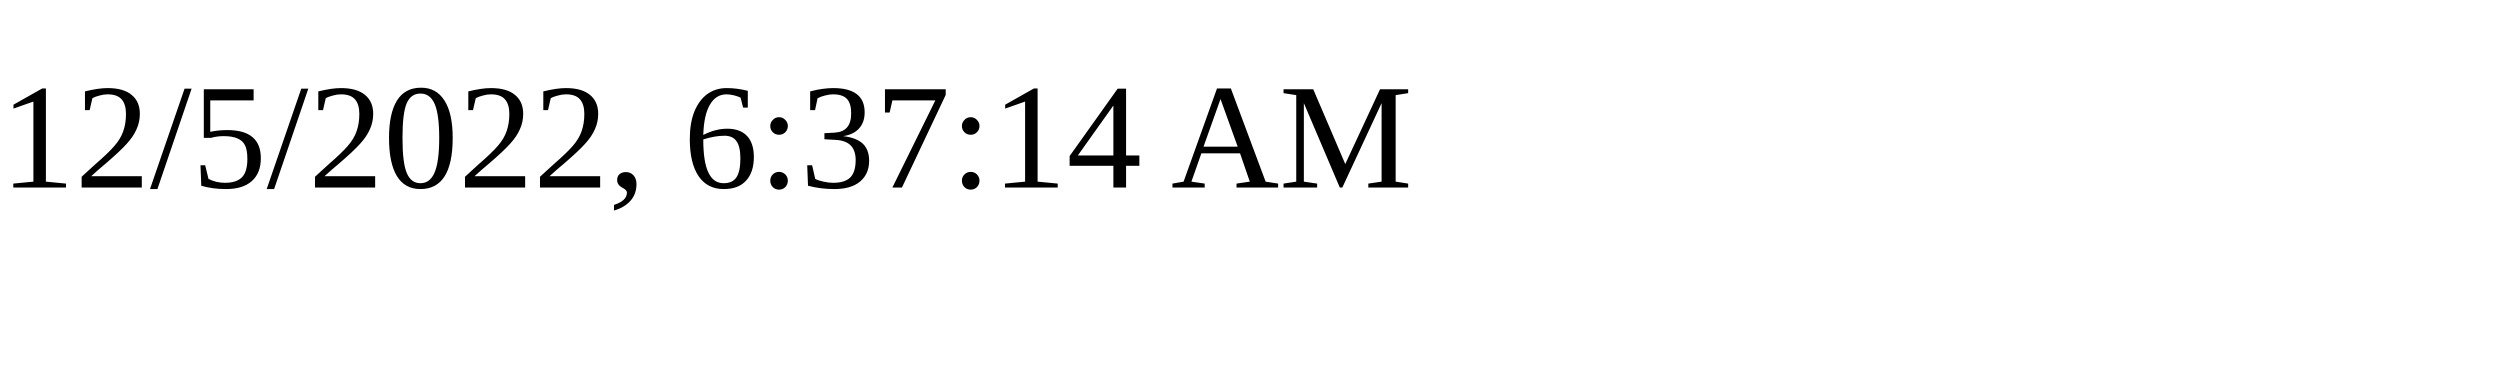
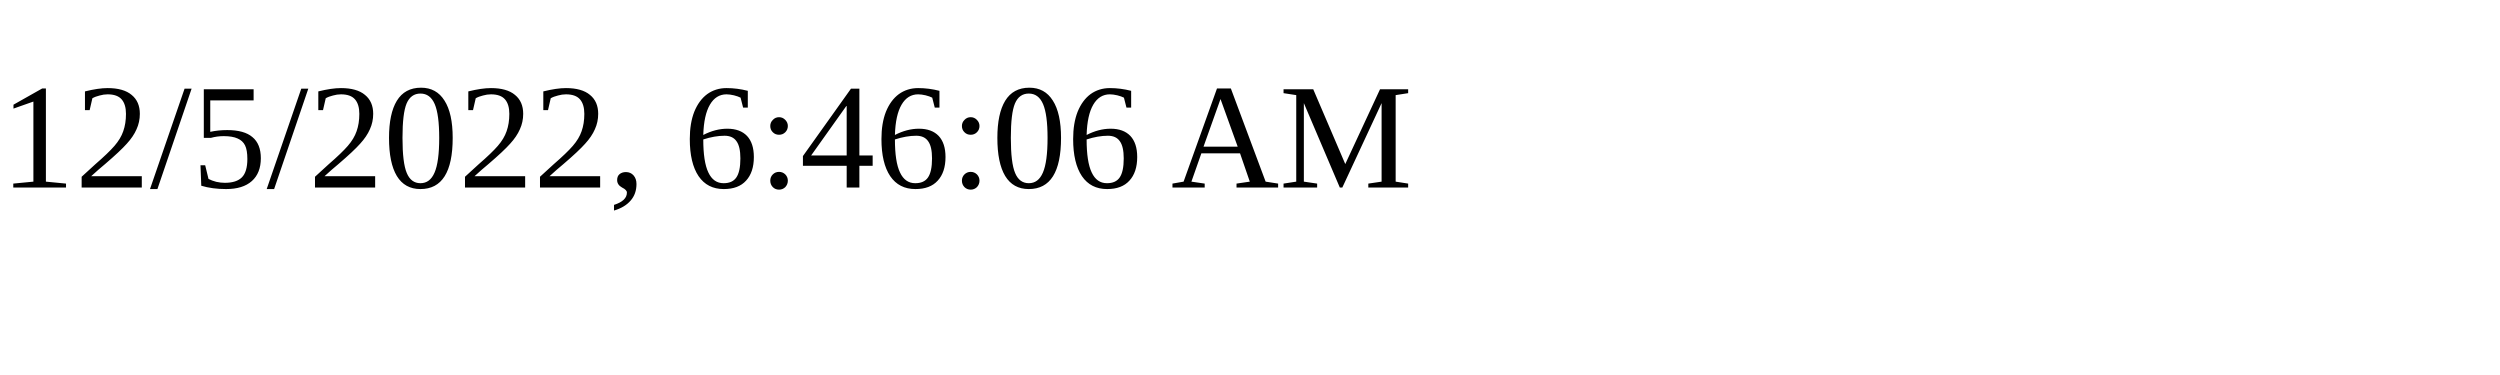
<svg xmlns="http://www.w3.org/2000/svg" height="30" width="200">
-   <text x="0" y="15">12/5/2022, 6:37:14 AM</text>
+   <text x="0" y="15">12/5/2022, 6:46:06 AM</text>
</svg>
